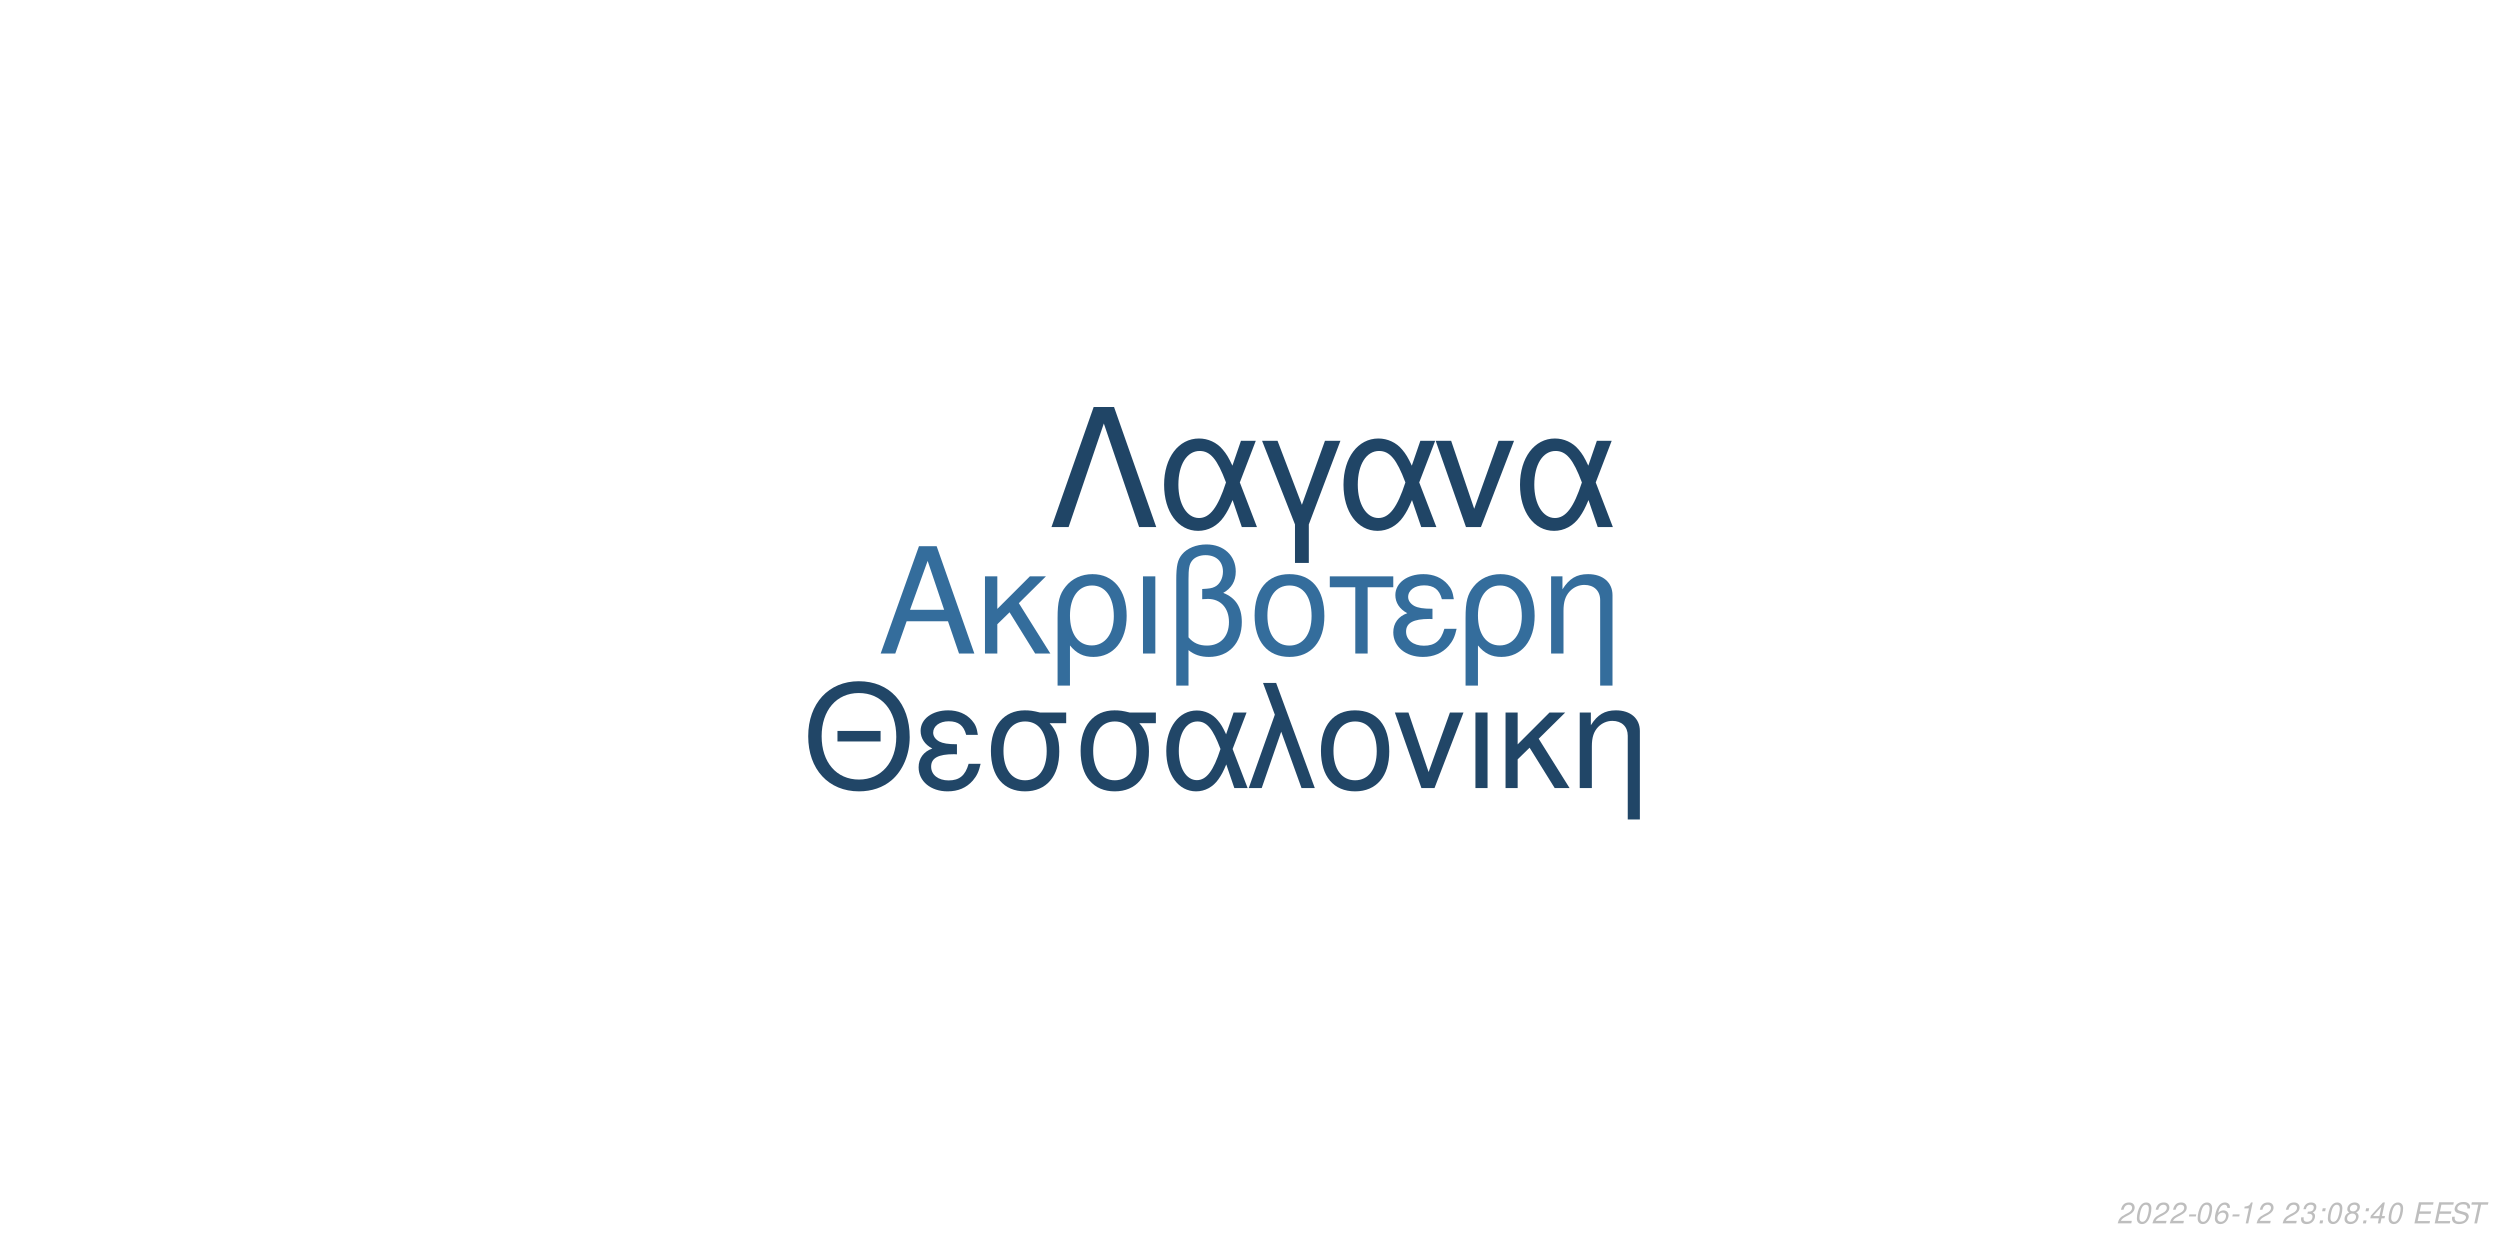
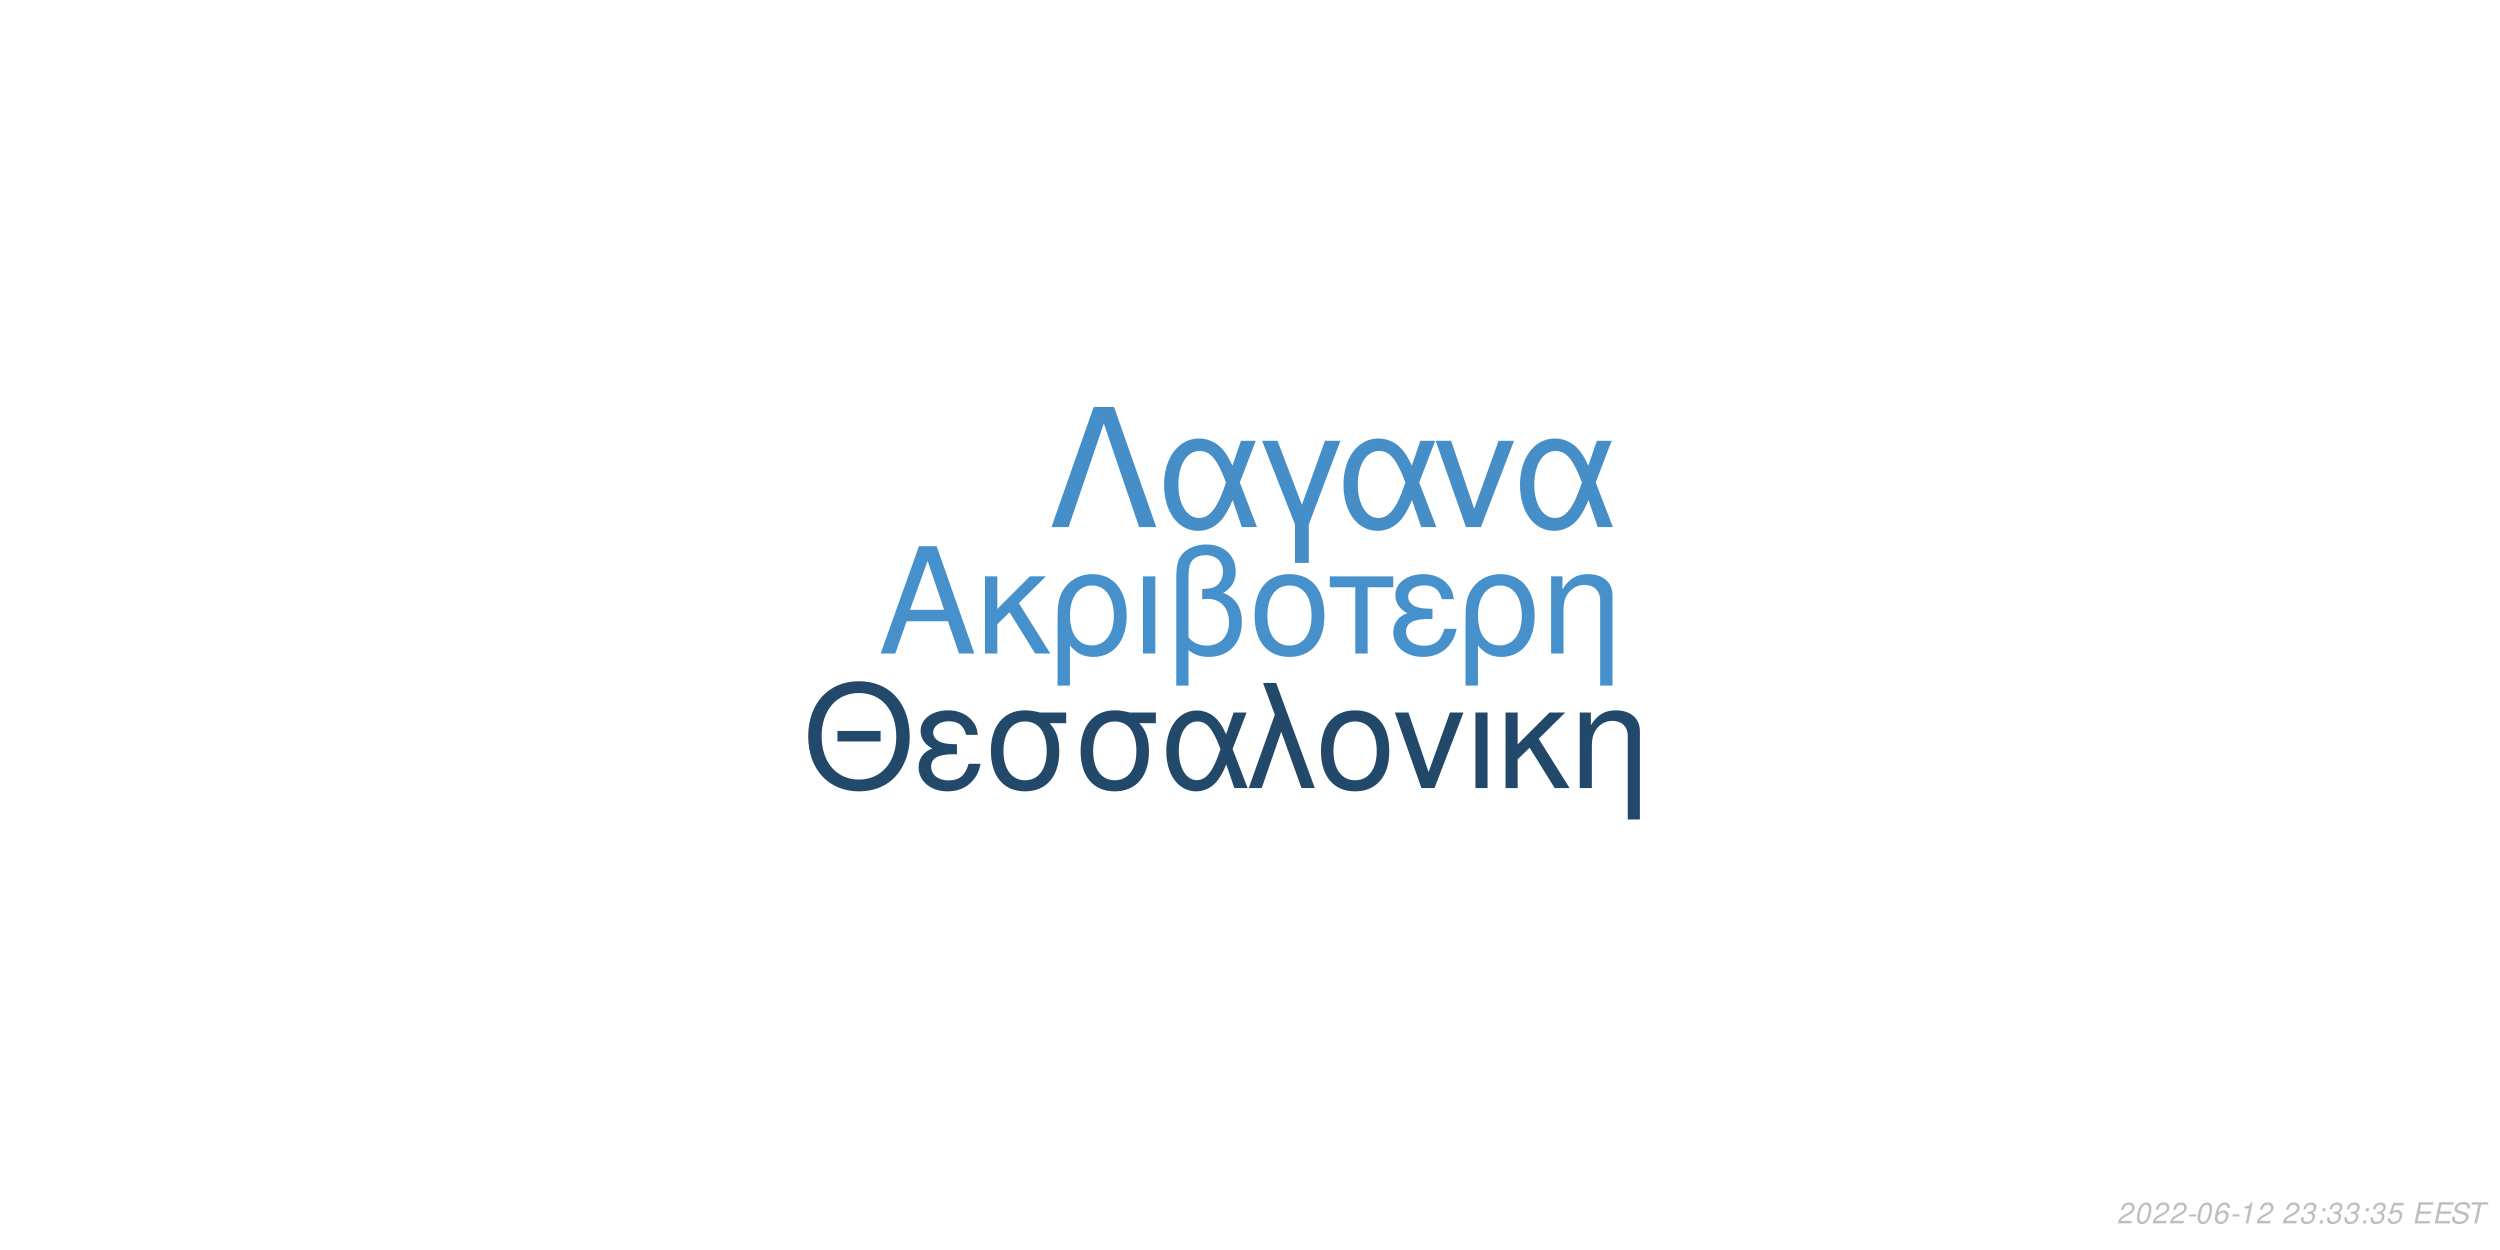
<svg xmlns="http://www.w3.org/2000/svg" xmlns:xlink="http://www.w3.org/1999/xlink" width="864pt" height="432pt" viewBox="0 0 864 432" version="1.1">
  <defs>
    <g>
      <symbol overflow="visible" id="glyph0-0">
        <path style="stroke:none;" d="" />
      </symbol>
      <symbol overflow="visible" id="glyph0-1">
        <path style="stroke:none;" d="M 24.125 -11.141 L 27.938 0 L 33.234 0 L 20.203 -37.094 L 14.094 -37.094 L 0.859 0 L 5.906 0 L 9.828 -11.141 Z M 22.797 -15.109 L 11 -15.109 L 17.094 -32.016 Z M 22.797 -15.109 " />
      </symbol>
      <symbol overflow="visible" id="glyph0-2">
        <path style="stroke:none;" d="M 7.172 -15.422 L 7.172 -26.672 L 2.906 -26.672 L 2.906 0 L 7.172 0 L 7.172 -10.125 L 11.406 -14.25 L 20.25 0 L 25.5 0 L 14.609 -17.406 L 23.969 -26.672 L 18.422 -26.672 Z M 7.172 -15.422 " />
      </symbol>
      <symbol overflow="visible" id="glyph0-3">
        <path style="stroke:none;" d="M 3 11.094 L 7.281 11.094 L 7.281 -2.797 C 9.516 -0.047 11.953 1.172 15.375 1.172 C 22.344 1.172 26.875 -4.422 26.875 -13.031 C 26.875 -21.891 22.297 -27.438 15.062 -27.438 C 11.297 -27.438 7.984 -25.906 5.797 -23.156 C 3.672 -20.516 3 -17.969 3 -12.359 Z M 14.906 -23.516 C 19.547 -23.516 22.438 -19.438 22.438 -12.922 C 22.438 -6.812 19.391 -2.797 14.812 -2.797 C 10.172 -2.797 7.281 -6.766 7.281 -13.125 C 7.281 -19.484 10.234 -23.516 14.906 -23.516 Z M 14.906 -23.516 " />
      </symbol>
      <symbol overflow="visible" id="glyph0-4">
        <path style="stroke:none;" d="M 3.516 0 L 7.781 0 L 7.781 -26.672 L 3.516 -26.672 Z M 3.516 0 " />
      </symbol>
      <symbol overflow="visible" id="glyph0-5">
        <path style="stroke:none;" d="M 4.016 11.094 L 8.25 11.094 L 8.25 -1.172 C 10.172 0.406 12.422 1.172 15.312 1.172 C 22.188 1.172 26.672 -3.609 26.672 -10.891 C 26.672 -15.984 24.578 -19.234 20.25 -20.969 C 23.109 -22.547 24.578 -25.031 24.578 -28.344 C 24.578 -33.844 20.406 -37.703 14.453 -37.703 C 10.938 -37.703 7.734 -36.391 6 -34.25 C 4.484 -32.422 4.016 -30.328 4.016 -25.391 Z M 8.25 -25.656 C 8.25 -29.359 8.5 -30.844 9.469 -32.062 C 10.375 -33.281 12.156 -34 14.094 -34 C 17.812 -34 20.156 -31.812 20.156 -28.297 C 20.156 -25.953 18.984 -23.812 17.297 -23.047 C 16.281 -22.547 15.469 -22.438 12.984 -22.297 L 12.984 -18.781 C 13.734 -18.828 14.344 -18.875 14.969 -18.875 C 19.344 -18.875 22.234 -15.719 22.234 -10.891 C 22.234 -5.906 19.281 -2.75 14.656 -2.75 C 11.953 -2.75 9.922 -3.609 8.25 -5.594 Z M 8.25 -25.656 " />
      </symbol>
      <symbol overflow="visible" id="glyph0-6">
        <path style="stroke:none;" d="M 14.094 -27.438 C 6.562 -27.438 2.094 -22.094 2.094 -13.125 C 2.094 -4.125 6.562 1.172 14.141 1.172 C 21.672 1.172 26.203 -4.172 26.203 -12.922 C 26.203 -22.188 21.828 -27.438 14.094 -27.438 Z M 14.141 -23.516 C 18.938 -23.516 21.781 -19.594 21.781 -12.984 C 21.781 -6.672 18.828 -2.75 14.141 -2.75 C 9.422 -2.75 6.516 -6.672 6.516 -13.125 C 6.516 -19.594 9.422 -23.516 14.141 -23.516 Z M 14.141 -23.516 " />
      </symbol>
      <symbol overflow="visible" id="glyph0-7">
        <path style="stroke:none;" d="M 7.891 0 L 12.156 0 L 12.156 -22.906 L 21.016 -22.906 L 21.016 -26.672 L -0.922 -26.672 L -0.922 -22.906 L 7.891 -22.906 Z M 7.891 0 " />
      </symbol>
      <symbol overflow="visible" id="glyph0-8">
        <path style="stroke:none;" d="M 14.562 -15.469 C 11.344 -15.469 9.562 -15.781 8.297 -16.438 C 6.922 -17.203 6.156 -18.328 6.156 -19.547 C 6.156 -21.891 8.453 -23.562 11.656 -23.562 C 15.062 -23.562 16.953 -22.094 17.812 -18.781 L 21.938 -18.781 C 21.578 -21.266 21.062 -22.5 19.797 -23.922 C 17.812 -26.203 14.906 -27.438 11.453 -27.438 C 5.797 -27.438 1.734 -24.375 1.734 -20.203 C 1.734 -17.609 3.156 -15.375 5.859 -13.938 C 2.797 -12.875 1.016 -10.484 1.016 -7.328 C 1.016 -2.391 5.297 1.172 11.25 1.172 C 14.969 1.172 17.906 -0.109 20.156 -2.641 C 21.578 -4.328 22.297 -5.797 22.906 -8.547 L 18.672 -8.547 C 17.5 -4.422 15.422 -2.703 11.609 -2.703 C 7.938 -2.703 5.438 -4.688 5.438 -7.578 C 5.438 -10.578 7.938 -11.953 13.484 -11.953 C 13.641 -11.953 14.094 -11.953 14.562 -11.906 Z M 14.562 -15.469 " />
      </symbol>
      <symbol overflow="visible" id="glyph0-9">
        <path style="stroke:none;" d="M 3.562 -26.672 L 3.562 0 L 7.844 0 L 7.844 -14.703 C 7.844 -17.906 8.5 -19.891 10.031 -21.531 C 11.406 -22.953 13.188 -23.719 15.062 -23.719 C 18.375 -23.719 20.516 -21.672 20.516 -18.469 L 20.516 11.094 L 24.781 11.094 L 24.781 -20.156 C 24.781 -24.578 21.469 -27.438 16.328 -27.438 C 12.359 -27.438 9.828 -25.906 7.484 -22.188 L 7.484 -26.672 Z M 3.562 -26.672 " />
      </symbol>
      <symbol overflow="visible" id="glyph1-0">
        <path style="stroke:none;" d="" />
      </symbol>
      <symbol overflow="visible" id="glyph1-1">
        <path style="stroke:none;" d="M 26.859 -19.734 L 11.953 -19.734 L 11.953 -16.094 L 26.859 -16.094 Z M 19.328 -36.922 C 8.922 -36.922 1.844 -29.25 1.844 -17.891 C 1.844 -6.484 8.875 1.141 19.391 1.141 C 23.812 1.141 27.703 -0.203 30.641 -2.688 C 34.578 -6.031 36.922 -11.656 36.922 -17.594 C 36.922 -29.297 30 -36.922 19.328 -36.922 Z M 19.328 -32.844 C 27.203 -32.844 32.281 -26.906 32.281 -17.688 C 32.281 -8.922 27.062 -2.938 19.391 -2.938 C 11.609 -2.938 6.484 -8.922 6.484 -17.891 C 6.484 -26.859 11.609 -32.844 19.328 -32.844 Z M 19.328 -32.844 " />
      </symbol>
      <symbol overflow="visible" id="glyph1-2">
        <path style="stroke:none;" d="M 14.25 -15.141 C 11.109 -15.141 9.375 -15.453 8.125 -16.094 C 6.781 -16.844 6.031 -17.938 6.031 -19.141 C 6.031 -21.422 8.266 -23.078 11.406 -23.078 C 14.75 -23.078 16.594 -21.625 17.438 -18.391 L 21.469 -18.391 C 21.125 -20.828 20.625 -22.031 19.391 -23.422 C 17.438 -25.656 14.594 -26.859 11.219 -26.859 C 5.688 -26.859 1.688 -23.875 1.688 -19.781 C 1.688 -17.234 3.094 -15.047 5.734 -13.656 C 2.734 -12.609 1 -10.266 1 -7.172 C 1 -2.344 5.188 1.141 11.016 1.141 C 14.656 1.141 17.547 -0.094 19.734 -2.594 C 21.125 -4.234 21.828 -5.688 22.422 -8.375 L 18.281 -8.375 C 17.141 -4.328 15.094 -2.641 11.359 -2.641 C 7.766 -2.641 5.328 -4.578 5.328 -7.422 C 5.328 -10.359 7.766 -11.703 13.203 -11.703 C 13.359 -11.703 13.797 -11.703 14.25 -11.656 Z M 14.25 -15.141 " />
      </symbol>
      <symbol overflow="visible" id="glyph1-3">
        <path style="stroke:none;" d="M 29 -26.109 L 19.938 -26.109 C 17.594 -26.703 16.438 -26.859 14.703 -26.859 C 7.469 -26.859 2.984 -21.469 2.984 -12.859 C 2.984 -4.031 7.375 1.141 14.797 1.141 C 22.172 1.141 26.609 -4.078 26.609 -12.656 C 26.609 -17.047 25.656 -19.828 23.266 -22.422 L 29 -22.422 Z M 14.797 -23.016 C 19.531 -23.016 22.266 -19.234 22.266 -12.75 C 22.266 -6.531 19.438 -2.688 14.797 -2.688 C 10.172 -2.688 7.328 -6.531 7.328 -12.859 C 7.328 -19.188 10.172 -23.016 14.797 -23.016 Z M 14.797 -23.016 " />
      </symbol>
      <symbol overflow="visible" id="glyph1-4">
        <path style="stroke:none;" d="M 29.344 -26.109 L 24.859 -26.109 L 22.266 -18.578 C 21.125 -21.031 20.484 -22.125 19.328 -23.469 C 17.547 -25.609 14.906 -26.812 12.156 -26.812 C 5.984 -26.812 1.594 -20.984 1.594 -12.812 C 1.594 -4.578 5.828 1.141 11.906 1.141 C 14.953 1.141 17.734 -0.344 19.625 -3.047 C 20.672 -4.531 21.281 -5.688 22.328 -8.172 L 25.109 0 L 29.703 0 L 24.516 -13.5 Z M 20.328 -13.5 C 17.891 -5.922 15.453 -2.734 12.156 -2.734 C 8.516 -2.734 5.922 -6.922 5.922 -12.812 C 5.922 -18.938 8.516 -23.016 12.359 -23.016 C 15.594 -23.016 17.688 -20.531 20.328 -13.5 Z M 20.328 -13.5 " />
      </symbol>
      <symbol overflow="visible" id="glyph1-5">
        <path style="stroke:none;" d="M 1.094 0 L 5.578 0 L 12.312 -19.484 L 19.328 0 L 23.922 0 L 10.562 -36.328 L 6.031 -36.328 L 10.109 -25.359 Z M 1.094 0 " />
      </symbol>
      <symbol overflow="visible" id="glyph1-6">
        <path style="stroke:none;" d="M 13.797 -26.859 C 6.422 -26.859 2.047 -21.625 2.047 -12.859 C 2.047 -4.031 6.422 1.141 13.859 1.141 C 21.234 1.141 25.656 -4.078 25.656 -12.656 C 25.656 -21.719 21.375 -26.859 13.797 -26.859 Z M 13.859 -23.016 C 18.531 -23.016 21.328 -19.188 21.328 -12.703 C 21.328 -6.531 18.438 -2.688 13.859 -2.688 C 9.219 -2.688 6.375 -6.531 6.375 -12.859 C 6.375 -19.188 9.219 -23.016 13.859 -23.016 Z M 13.859 -23.016 " />
      </symbol>
      <symbol overflow="visible" id="glyph1-7">
        <path style="stroke:none;" d="M 14.297 0 L 24.312 -26.109 L 19.625 -26.109 L 12.25 -5.531 L 5.281 -26.109 L 0.594 -26.109 L 9.766 0 Z M 14.297 0 " />
      </symbol>
      <symbol overflow="visible" id="glyph1-8">
        <path style="stroke:none;" d="M 3.438 0 L 7.625 0 L 7.625 -26.109 L 3.438 -26.109 Z M 3.438 0 " />
      </symbol>
      <symbol overflow="visible" id="glyph1-9">
        <path style="stroke:none;" d="M 7.031 -15.094 L 7.031 -26.109 L 2.844 -26.109 L 2.844 0 L 7.031 0 L 7.031 -9.922 L 11.156 -13.953 L 19.828 0 L 24.969 0 L 14.297 -17.047 L 23.469 -26.109 L 18.031 -26.109 Z M 7.031 -15.094 " />
      </symbol>
      <symbol overflow="visible" id="glyph1-10">
        <path style="stroke:none;" d="M 3.484 -26.109 L 3.484 0 L 7.672 0 L 7.672 -14.406 C 7.672 -17.547 8.328 -19.484 9.812 -21.078 C 11.156 -22.469 12.906 -23.219 14.75 -23.219 C 17.984 -23.219 20.078 -21.234 20.078 -18.094 L 20.078 10.859 L 24.266 10.859 L 24.266 -19.734 C 24.266 -24.062 21.031 -26.859 16 -26.859 C 12.109 -26.859 9.609 -25.359 7.328 -21.719 L 7.328 -26.109 Z M 3.484 -26.109 " />
      </symbol>
      <symbol overflow="visible" id="glyph2-0">
        <path style="stroke:none;" d="" />
      </symbol>
      <symbol overflow="visible" id="glyph2-1">
        <path style="stroke:none;" d="M 22.531 -41.484 L 15.484 -41.484 L 0.906 0 L 6.828 0 L 19 -35.797 L 31.188 0 L 37.109 0 Z M 22.531 -41.484 " />
      </symbol>
      <symbol overflow="visible" id="glyph2-2">
        <path style="stroke:none;" d="M 33.516 -29.812 L 28.391 -29.812 L 25.438 -21.219 C 24.125 -24.016 23.391 -25.266 22.078 -26.797 C 20.031 -29.25 17.016 -30.609 13.891 -30.609 C 6.828 -30.609 1.828 -23.953 1.828 -14.625 C 1.828 -5.234 6.656 1.312 13.594 1.312 C 17.078 1.312 20.266 -0.391 22.422 -3.469 C 23.609 -5.172 24.297 -6.484 25.5 -9.328 L 28.688 0 L 33.922 0 L 28 -15.422 Z M 23.219 -15.422 C 20.422 -6.766 17.641 -3.125 13.891 -3.125 C 9.734 -3.125 6.766 -7.906 6.766 -14.625 C 6.766 -21.625 9.734 -26.297 14.109 -26.297 C 17.812 -26.297 20.203 -23.453 23.219 -15.422 Z M 23.219 -15.422 " />
      </symbol>
      <symbol overflow="visible" id="glyph2-3">
        <path style="stroke:none;" d="M 12.062 12.406 L 16.844 12.406 L 16.844 -0.906 L 27.766 -29.812 L 22.422 -29.812 L 14.453 -7.688 L 6.031 -29.812 L 0.688 -29.812 L 12.062 -0.906 Z M 12.062 12.406 " />
      </symbol>
      <symbol overflow="visible" id="glyph2-4">
        <path style="stroke:none;" d="M 16.328 0 L 27.766 -29.812 L 22.422 -29.812 L 14 -6.312 L 6.031 -29.812 L 0.688 -29.812 L 11.156 0 Z M 16.328 0 " />
      </symbol>
      <symbol overflow="visible" id="glyph3-0">
        <path style="stroke:none;" d="" />
      </symbol>
      <symbol overflow="visible" id="glyph3-1">
        <path style="stroke:none;" d="M 5.234 -0.875 L 1.469 -0.875 C 1.641 -1.375 2.203 -1.891 3.109 -2.344 L 4.234 -2.938 C 5.562 -3.625 6.219 -4.469 6.219 -5.484 C 6.219 -5.938 6.062 -6.359 5.797 -6.656 C 5.469 -7.047 4.984 -7.234 4.312 -7.234 C 2.766 -7.234 1.891 -6.453 1.484 -4.734 L 2.375 -4.734 C 2.484 -5.188 2.609 -5.484 2.797 -5.75 C 3.094 -6.203 3.609 -6.453 4.188 -6.453 C 4.891 -6.453 5.344 -6.031 5.344 -5.375 C 5.344 -4.703 4.859 -4.094 4.016 -3.656 L 2.984 -3.125 C 1.234 -2.188 0.797 -1.656 0.344 -0.016 L 5.047 -0.016 Z M 5.234 -0.875 " />
      </symbol>
      <symbol overflow="visible" id="glyph3-2">
        <path style="stroke:none;" d="M 4.203 -7.234 C 3.375 -7.234 2.688 -6.812 2.125 -5.984 C 1.484 -5.047 0.984 -3.188 0.984 -1.734 C 0.984 -1.109 1.172 -0.562 1.484 -0.266 C 1.797 0.047 2.281 0.234 2.766 0.234 C 3.625 0.234 4.281 -0.156 4.859 -1.016 C 5.516 -1.953 6 -3.797 6 -5.266 C 6 -6.5 5.328 -7.234 4.203 -7.234 Z M 4.094 -6.453 C 4.734 -6.453 5.125 -5.984 5.125 -5.156 C 5.125 -4.203 4.781 -2.625 4.406 -1.812 C 3.984 -0.938 3.516 -0.547 2.875 -0.547 C 2.25 -0.547 1.875 -1.031 1.875 -1.828 C 1.875 -2.797 2.203 -4.344 2.594 -5.203 C 2.984 -6.047 3.453 -6.453 4.094 -6.453 Z M 4.094 -6.453 " />
      </symbol>
      <symbol overflow="visible" id="glyph3-3">
        <path style="stroke:none;" d="M 3.516 -3.125 L 1.125 -3.125 L 0.969 -2.406 L 3.359 -2.406 Z M 3.516 -3.125 " />
      </symbol>
      <symbol overflow="visible" id="glyph3-4">
        <path style="stroke:none;" d="M 6.125 -5.344 L 6.141 -5.625 C 6.141 -6.609 5.453 -7.234 4.391 -7.234 C 3.438 -7.234 2.641 -6.719 2.016 -5.703 C 1.422 -4.781 0.938 -2.953 0.938 -1.688 C 0.938 -0.516 1.688 0.234 2.859 0.234 C 3.703 0.234 4.438 -0.156 5 -0.875 C 5.406 -1.422 5.672 -2.156 5.672 -2.766 C 5.672 -3.812 4.969 -4.5 3.906 -4.5 C 3.234 -4.5 2.672 -4.234 2.094 -3.625 C 2.406 -5.375 3.234 -6.453 4.25 -6.453 C 4.703 -6.453 5.062 -6.234 5.172 -5.844 C 5.203 -5.719 5.234 -5.578 5.25 -5.344 Z M 3.656 -3.734 C 4.344 -3.734 4.797 -3.281 4.797 -2.625 C 4.797 -1.469 3.984 -0.547 2.984 -0.547 C 2.297 -0.547 1.812 -1.047 1.812 -1.766 C 1.812 -2.859 2.625 -3.734 3.656 -3.734 Z M 3.656 -3.734 " />
      </symbol>
      <symbol overflow="visible" id="glyph3-5">
        <path style="stroke:none;" d="M 3.703 -5.188 L 2.594 0 L 3.469 0 L 5.016 -7.234 L 4.438 -7.234 C 3.906 -6.156 3.688 -6.016 2.234 -5.812 L 2.109 -5.188 Z M 3.703 -5.188 " />
      </symbol>
      <symbol overflow="visible" id="glyph3-6">
        <path style="stroke:none;" d="" />
      </symbol>
      <symbol overflow="visible" id="glyph3-7">
        <path style="stroke:none;" d="M 2.922 -3.312 C 3.125 -3.344 3.234 -3.344 3.375 -3.344 C 4.203 -3.344 4.688 -3 4.688 -2.406 C 4.688 -1.312 3.906 -0.547 2.781 -0.547 C 2.047 -0.547 1.594 -0.938 1.594 -1.562 C 1.594 -1.719 1.609 -1.844 1.656 -2.094 L 0.766 -2.094 C 0.734 -1.797 0.719 -1.641 0.719 -1.469 C 0.719 -0.375 1.406 0.234 2.641 0.234 C 3.547 0.234 4.297 -0.078 4.812 -0.656 C 5.266 -1.156 5.562 -1.875 5.562 -2.547 C 5.562 -3.125 5.344 -3.453 4.797 -3.734 C 5.641 -4.234 6.016 -4.844 6.016 -5.734 C 6.016 -6.656 5.312 -7.234 4.203 -7.234 C 3.375 -7.234 2.672 -6.938 2.188 -6.375 C 1.891 -6.031 1.703 -5.641 1.516 -4.906 L 2.391 -4.906 C 2.5 -5.359 2.594 -5.594 2.734 -5.812 C 3.047 -6.234 3.516 -6.453 4.078 -6.453 C 4.734 -6.453 5.141 -6.125 5.141 -5.578 C 5.141 -5.188 5.016 -4.797 4.797 -4.547 C 4.516 -4.234 4 -4.062 3.266 -4.062 L 3.078 -4.062 Z M 2.922 -3.312 " />
      </symbol>
      <symbol overflow="visible" id="glyph3-8">
        <path style="stroke:none;" d="M 2.359 -1.031 L 1.312 -1.031 L 1.094 0 L 2.141 0 Z M 3.266 -5.234 L 2.219 -5.234 L 2 -4.203 L 3.047 -4.203 Z M 3.266 -5.234 " />
      </symbol>
      <symbol overflow="visible" id="glyph3-9">
-         <path style="stroke:none;" d="M 4.766 -3.797 C 5.078 -3.969 5.234 -4.078 5.438 -4.234 C 5.812 -4.594 6.062 -5.172 6.062 -5.734 C 6.062 -6.625 5.344 -7.234 4.266 -7.234 C 2.812 -7.234 1.703 -6.219 1.703 -4.875 C 1.703 -4.406 1.875 -4.125 2.359 -3.812 C 1.297 -3.312 0.75 -2.516 0.75 -1.469 C 0.75 -0.438 1.547 0.234 2.812 0.234 C 3.656 0.234 4.359 -0.094 4.938 -0.734 C 5.359 -1.234 5.609 -1.859 5.609 -2.438 C 5.609 -3.047 5.312 -3.516 4.766 -3.797 Z M 4.109 -6.453 C 4.797 -6.453 5.188 -6.125 5.188 -5.578 C 5.188 -5.266 5.062 -4.922 4.859 -4.672 C 4.562 -4.312 4.188 -4.156 3.656 -4.156 C 2.984 -4.156 2.594 -4.453 2.594 -4.984 C 2.594 -5.859 3.203 -6.453 4.109 -6.453 Z M 3.453 -3.406 C 4.234 -3.406 4.734 -2.984 4.734 -2.312 C 4.734 -1.312 3.922 -0.547 2.875 -0.547 C 2.125 -0.547 1.625 -0.969 1.625 -1.625 C 1.625 -2.609 2.438 -3.406 3.453 -3.406 Z M 3.453 -3.406 " />
+         <path style="stroke:none;" d="M 6.297 -7.094 L 2.594 -7.094 L 1.234 -3.234 L 2.047 -3.234 C 2.656 -3.766 2.938 -3.906 3.531 -3.906 C 4.328 -3.906 4.797 -3.453 4.797 -2.688 C 4.797 -1.438 3.969 -0.547 2.828 -0.547 C 2.031 -0.547 1.609 -0.938 1.578 -1.734 L 0.703 -1.734 L 0.703 -1.516 C 0.703 -0.938 0.844 -0.547 1.188 -0.266 C 1.562 0.062 2.078 0.234 2.703 0.234 C 3.656 0.234 4.391 -0.156 4.984 -0.922 C 5.422 -1.5 5.672 -2.234 5.672 -2.953 C 5.672 -4 4.938 -4.672 3.812 -4.672 C 3.328 -4.672 2.906 -4.547 2.406 -4.234 L 3.109 -6.219 L 6.109 -6.219 Z M 6.297 -7.094 " />
      </symbol>
      <symbol overflow="visible" id="glyph3-10">
-         <path style="stroke:none;" d="M 3.625 -1.75 L 3.266 0 L 4.141 0 L 4.516 -1.75 L 5.562 -1.75 L 5.734 -2.531 L 4.688 -2.531 L 5.688 -7.234 L 5.016 -7.234 L 0.844 -2.672 L 0.641 -1.75 Z M 3.797 -2.531 L 1.594 -2.531 L 4.469 -5.703 Z M 3.797 -2.531 " />
+         <path style="stroke:none;" d="M 2.547 -3.312 L 6.5 -3.312 L 6.688 -4.141 L 2.719 -4.141 L 3.219 -6.469 L 7.344 -6.469 L 7.516 -7.297 L 2.453 -7.297 L 0.906 0 L 6.125 0 L 6.297 -0.812 L 2.016 -0.812 Z M 2.547 -3.312 " />
      </symbol>
      <symbol overflow="visible" id="glyph3-11">
-         <path style="stroke:none;" d="M 2.547 -3.312 L 6.5 -3.312 L 6.688 -4.141 L 2.719 -4.141 L 3.219 -6.469 L 7.344 -6.469 L 7.516 -7.297 L 2.453 -7.297 L 0.906 0 L 6.125 0 L 6.297 -0.812 L 2.016 -0.812 Z M 2.547 -3.312 " />
+         <path style="stroke:none;" d="M 7.062 -5.156 C 7.125 -5.438 7.141 -5.562 7.141 -5.703 C 7.141 -6.156 6.938 -6.594 6.594 -6.891 C 6.188 -7.25 5.656 -7.406 4.875 -7.406 C 3.844 -7.406 3.047 -7.125 2.5 -6.562 C 2.094 -6.141 1.781 -5.438 1.781 -4.922 C 1.781 -4.297 2.219 -3.766 2.891 -3.562 L 4.594 -3.094 C 5.406 -2.859 5.734 -2.578 5.734 -2.094 C 5.734 -1.781 5.547 -1.406 5.266 -1.141 C 4.844 -0.766 4.266 -0.578 3.453 -0.578 C 2.328 -0.578 1.812 -0.984 1.812 -1.906 C 1.812 -2.047 1.812 -2.125 1.844 -2.312 L 0.984 -2.312 C 0.906 -2.062 0.891 -1.906 0.891 -1.688 C 0.891 -0.484 1.797 0.234 3.297 0.234 C 4.359 0.234 5.234 -0.062 5.812 -0.609 C 6.344 -1.078 6.688 -1.797 6.688 -2.375 C 6.688 -2.641 6.609 -2.906 6.453 -3.156 C 6.234 -3.5 5.938 -3.703 5.469 -3.828 L 3.75 -4.312 C 2.984 -4.547 2.734 -4.734 2.734 -5.188 C 2.734 -5.547 2.875 -5.844 3.188 -6.109 C 3.547 -6.438 4.031 -6.594 4.703 -6.594 C 5.266 -6.594 5.688 -6.484 5.906 -6.297 C 6.094 -6.125 6.219 -5.797 6.219 -5.516 C 6.219 -5.422 6.203 -5.344 6.188 -5.156 Z M 7.062 -5.156 " />
      </symbol>
      <symbol overflow="visible" id="glyph3-12">
-         <path style="stroke:none;" d="M 7.062 -5.156 C 7.125 -5.438 7.141 -5.562 7.141 -5.703 C 7.141 -6.156 6.938 -6.594 6.594 -6.891 C 6.188 -7.25 5.656 -7.406 4.875 -7.406 C 3.844 -7.406 3.047 -7.125 2.5 -6.562 C 2.094 -6.141 1.781 -5.438 1.781 -4.922 C 1.781 -4.297 2.219 -3.766 2.891 -3.562 L 4.594 -3.094 C 5.406 -2.859 5.734 -2.578 5.734 -2.094 C 5.734 -1.781 5.547 -1.406 5.266 -1.141 C 4.844 -0.766 4.266 -0.578 3.453 -0.578 C 2.328 -0.578 1.812 -0.984 1.812 -1.906 C 1.812 -2.047 1.812 -2.125 1.844 -2.312 L 0.984 -2.312 C 0.906 -2.062 0.891 -1.906 0.891 -1.688 C 0.891 -0.484 1.797 0.234 3.297 0.234 C 4.359 0.234 5.234 -0.062 5.812 -0.609 C 6.344 -1.078 6.688 -1.797 6.688 -2.375 C 6.688 -2.641 6.609 -2.906 6.453 -3.156 C 6.234 -3.5 5.938 -3.703 5.469 -3.828 L 3.75 -4.312 C 2.984 -4.547 2.734 -4.734 2.734 -5.188 C 2.734 -5.547 2.875 -5.844 3.188 -6.109 C 3.547 -6.438 4.031 -6.594 4.703 -6.594 C 5.266 -6.594 5.688 -6.484 5.906 -6.297 C 6.094 -6.125 6.219 -5.797 6.219 -5.516 C 6.219 -5.422 6.203 -5.344 6.188 -5.156 Z M 7.062 -5.156 " />
-       </symbol>
-       <symbol overflow="visible" id="glyph3-13">
        <path style="stroke:none;" d="M 4.938 -6.469 L 7.312 -6.469 L 7.484 -7.297 L 1.75 -7.297 L 1.578 -6.469 L 3.984 -6.469 L 2.609 0 L 3.547 0 Z M 4.938 -6.469 " />
      </symbol>
    </g>
  </defs>
  <g id="surface1">
    <rect x="0" y="0" width="864" height="432" style="fill:rgb(100%,100%,100%);fill-opacity:1;stroke:none;" />
-     <g style="fill:rgb(20.392%,42.745%,61.176%);fill-opacity:1;">
+     <g style="fill:rgb(27.451%,56.863%,80%);fill-opacity:1;">
      <use xlink:href="#glyph0-1" x="303.5" y="225.861" />
      <use xlink:href="#glyph0-2" x="337.5" y="225.861" />
      <use xlink:href="#glyph0-3" x="362.5" y="225.861" />
      <use xlink:href="#glyph0-4" x="391.5" y="225.861" />
      <use xlink:href="#glyph0-5" x="402.5" y="225.861" />
      <use xlink:href="#glyph0-6" x="431.5" y="225.861" />
      <use xlink:href="#glyph0-7" x="460.5" y="225.861" />
      <use xlink:href="#glyph0-8" x="480.5" y="225.861" />
      <use xlink:href="#glyph0-3" x="503.5" y="225.861" />
      <use xlink:href="#glyph0-9" x="532.5" y="225.861" />
    </g>
-     <g style="fill:rgb(12.941%,27.451%,40.392%);fill-opacity:1;">
+     <g style="fill:rgb(13.333%,28.235%,41.569%);fill-opacity:1;">
      <use xlink:href="#glyph1-1" x="277.473" y="272.354" />
      <use xlink:href="#glyph1-2" x="316.473" y="272.354" />
      <use xlink:href="#glyph1-3" x="339.473" y="272.354" />
      <use xlink:href="#glyph1-3" x="370.473" y="272.354" />
      <use xlink:href="#glyph1-4" x="401.473" y="272.354" />
      <use xlink:href="#glyph1-5" x="430.473" y="272.354" />
      <use xlink:href="#glyph1-6" x="454.473" y="272.354" />
      <use xlink:href="#glyph1-7" x="481.473" y="272.354" />
      <use xlink:href="#glyph1-8" x="506.473" y="272.354" />
      <use xlink:href="#glyph1-9" x="517.473" y="272.354" />
      <use xlink:href="#glyph1-10" x="542.473" y="272.354" />
    </g>
-     <g style="fill:rgb(12.549%,27.059%,40%);fill-opacity:1;">
+     <g style="fill:rgb(27.059%,55.686%,78.431%);fill-opacity:1;">
      <use xlink:href="#glyph2-1" x="362.484" y="182.152" />
      <use xlink:href="#glyph2-2" x="400.484" y="182.152" />
      <use xlink:href="#glyph2-3" x="435.484" y="182.152" />
      <use xlink:href="#glyph2-2" x="462.484" y="182.152" />
      <use xlink:href="#glyph2-4" x="495.484" y="182.152" />
      <use xlink:href="#glyph2-2" x="523.484" y="182.152" />
    </g>
    <g style="fill:rgb(74.51%,74.51%,74.51%);fill-opacity:1;">
      <use xlink:href="#glyph3-1" x="731.52" y="422.81" />
      <use xlink:href="#glyph3-2" x="737.52" y="422.81" />
      <use xlink:href="#glyph3-1" x="743.52" y="422.81" />
      <use xlink:href="#glyph3-1" x="749.52" y="422.81" />
      <use xlink:href="#glyph3-3" x="755.52" y="422.81" />
      <use xlink:href="#glyph3-2" x="758.52" y="422.81" />
      <use xlink:href="#glyph3-4" x="764.52" y="422.81" />
      <use xlink:href="#glyph3-3" x="770.52" y="422.81" />
      <use xlink:href="#glyph3-5" x="773.52" y="422.81" />
      <use xlink:href="#glyph3-1" x="779.52" y="422.81" />
      <use xlink:href="#glyph3-6" x="785.52" y="422.81" />
      <use xlink:href="#glyph3-1" x="788.52" y="422.81" />
      <use xlink:href="#glyph3-7" x="794.52" y="422.81" />
      <use xlink:href="#glyph3-8" x="800.52" y="422.81" />
-       <use xlink:href="#glyph3-2" x="803.52" y="422.81" />
-       <use xlink:href="#glyph3-9" x="809.52" y="422.81" />
+       <use xlink:href="#glyph3-7" x="803.52" y="422.81" />
+       <use xlink:href="#glyph3-7" x="809.52" y="422.81" />
      <use xlink:href="#glyph3-8" x="815.52" y="422.81" />
-       <use xlink:href="#glyph3-10" x="818.52" y="422.81" />
-       <use xlink:href="#glyph3-2" x="824.52" y="422.81" />
+       <use xlink:href="#glyph3-7" x="818.52" y="422.81" />
+       <use xlink:href="#glyph3-9" x="824.52" y="422.81" />
      <use xlink:href="#glyph3-6" x="830.52" y="422.81" />
-       <use xlink:href="#glyph3-11" x="833.52" y="422.81" />
-       <use xlink:href="#glyph3-11" x="840.52" y="422.81" />
-       <use xlink:href="#glyph3-12" x="846.52" y="422.81" />
-       <use xlink:href="#glyph3-13" x="852.52" y="422.81" />
+       <use xlink:href="#glyph3-10" x="833.52" y="422.81" />
+       <use xlink:href="#glyph3-10" x="840.52" y="422.81" />
+       <use xlink:href="#glyph3-11" x="846.52" y="422.81" />
+       <use xlink:href="#glyph3-12" x="852.52" y="422.81" />
    </g>
  </g>
</svg>
